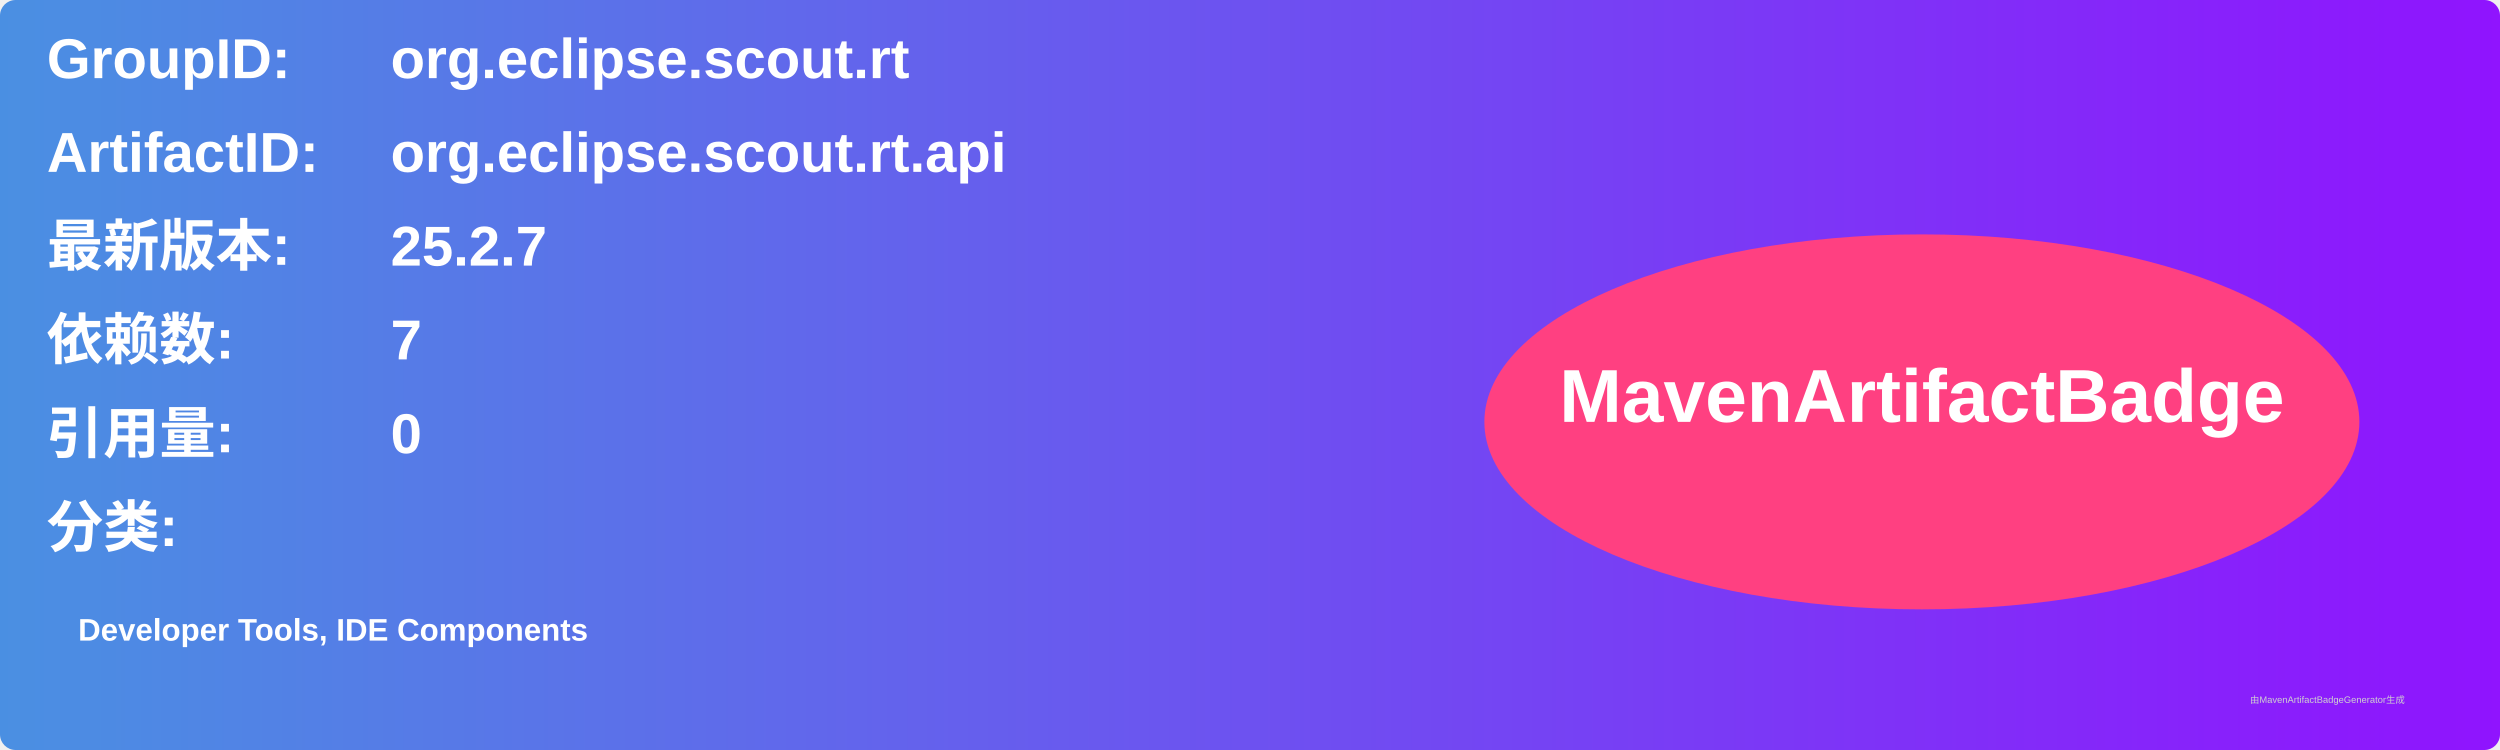
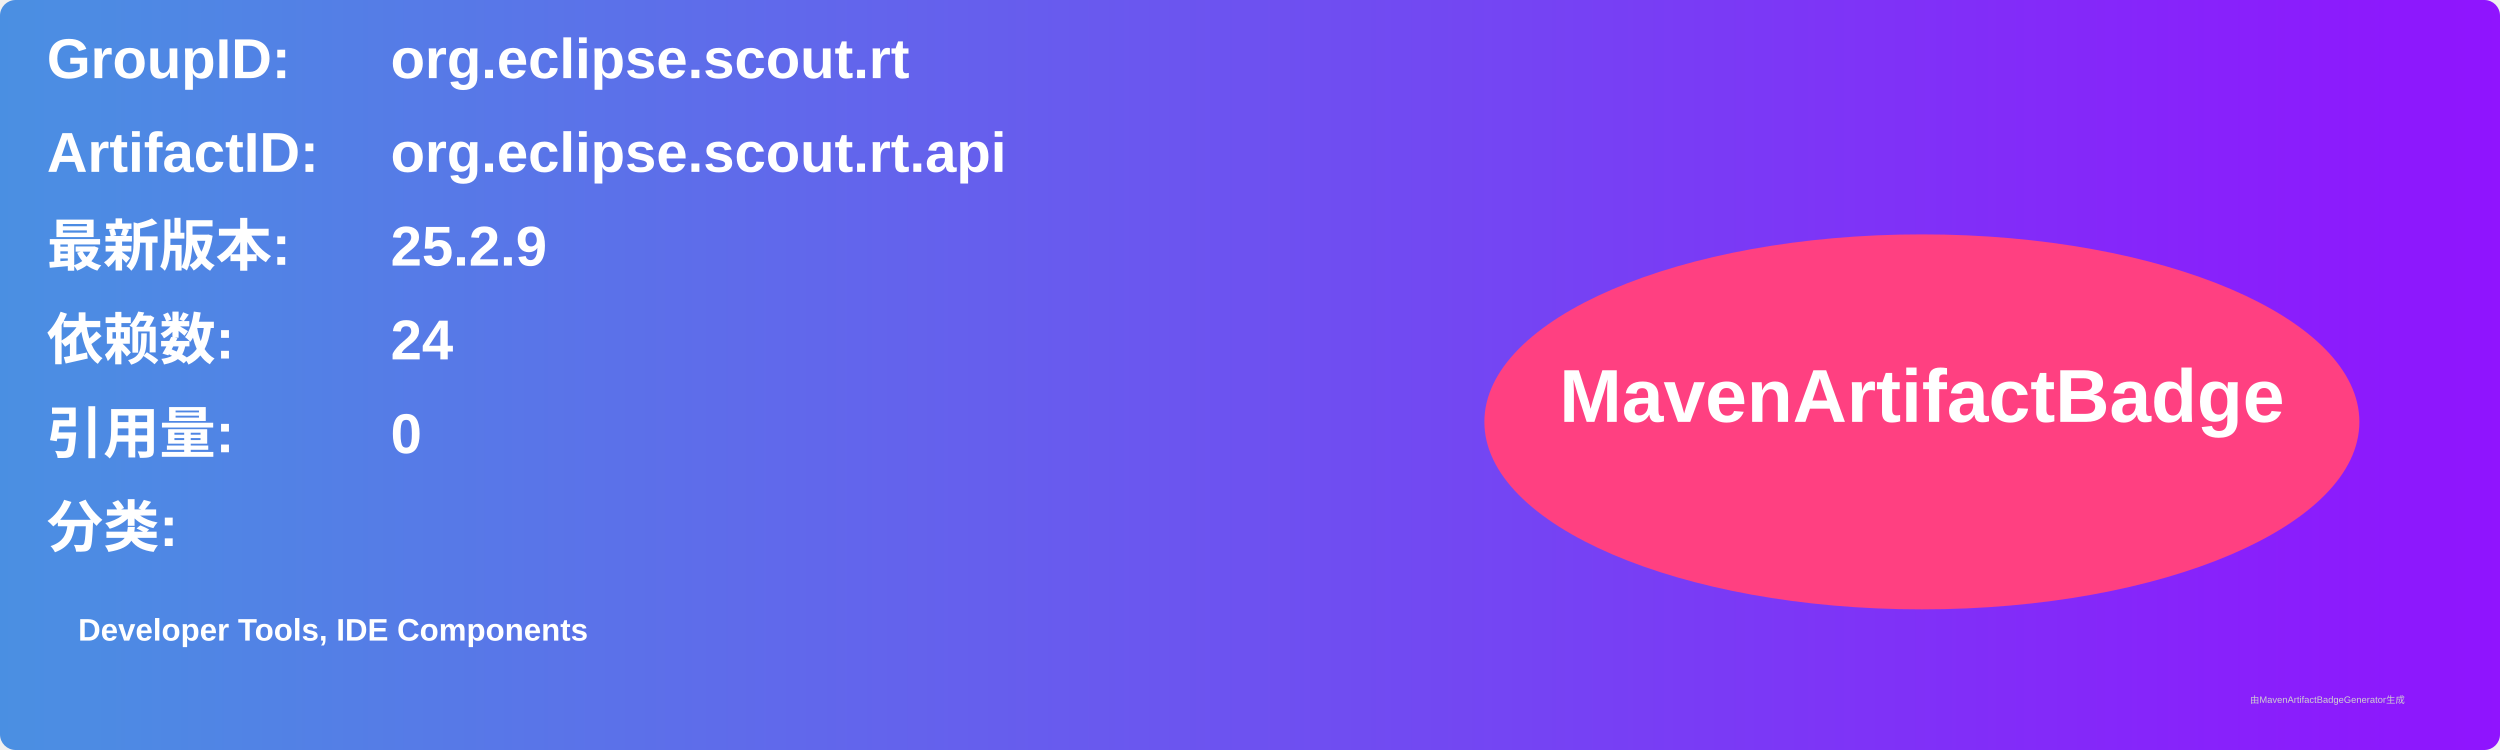
<svg xmlns="http://www.w3.org/2000/svg" width="800" height="240" viewBox="0 0 800 240">
  <linearGradient id="grad" x1="0%" y1="0%" x2="100%" y2="0%">
    <stop offset="0%" stop-color="#4a90e2" />
    <stop offset="100%" stop-color="#9013fe" />
  </linearGradient>
  <rect width="100%" height="100%" rx="5" ry="5" fill="url(#grad)" />
  <g transform="translate(15, 15)">
    <text x="0" y="10" font-family="Arial" font-size="18" fill="white" font-weight="bold" width="260">GroupID:</text>
    <text x="110" y="10" font-family="Arial" font-size="18" fill="white" font-weight="bold" width="460">org.eclipse.scout.rt</text>
    <text x="0" y="40" font-family="Arial" font-size="18" fill="white" font-weight="bold" width="260">ArtifactID:</text>
    <text x="110" y="40" font-family="Arial" font-size="18" fill="white" font-weight="bold" width="460">org.eclipse.scout.rt.api</text>
    <text x="0" y="70" font-family="Arial" font-size="18" fill="white" font-weight="bold">最新版本:</text>
    <text x="110" y="70" font-family="Arial" font-size="18" fill="white" font-weight="bold">
-       <tspan font-weight="bold">25.2.7</tspan>
+       <tspan font-weight="bold">25.2.9</tspan>
    </text>
    <text x="0" y="100" font-family="Arial" font-size="18" fill="white" font-weight="bold">依赖数: </text>
    <text x="110" y="100" font-family="Arial" font-size="18" fill="white">
-       <tspan font-weight="bold">7</tspan>
+       <tspan font-weight="bold">24</tspan>
    </text>
    <text x="0" y="130" font-family="Arial" font-size="18" fill="white" font-weight="bold">引用量: </text>
    <text x="110" y="130" font-family="Arial" font-size="18" fill="white">
      <tspan font-weight="bold">0</tspan>
    </text>
    <text x="0" y="160" font-family="Arial" font-size="18" fill="white" font-weight="bold">分类:</text>
    <text x="10" y="190" font-family="Arial" font-size="10" fill="white">
      <tspan font-weight="bold">Developer Tools, IDE Components</tspan>
    </text>
    <ellipse cx="600" cy="120" rx="140" ry="60" fill="#ff4081" />
    <text x="600" y="120" text-anchor="middle" font-family="Arial" font-size="24" fill="white" font-weight="bold">MavenArtifactBadge</text>
  </g>
  <text x="720" y="225" font-family="Arial" font-size="3" fill="#d0d0d0">由MavenArtifactBadgeGenerator生成</text>
</svg>
